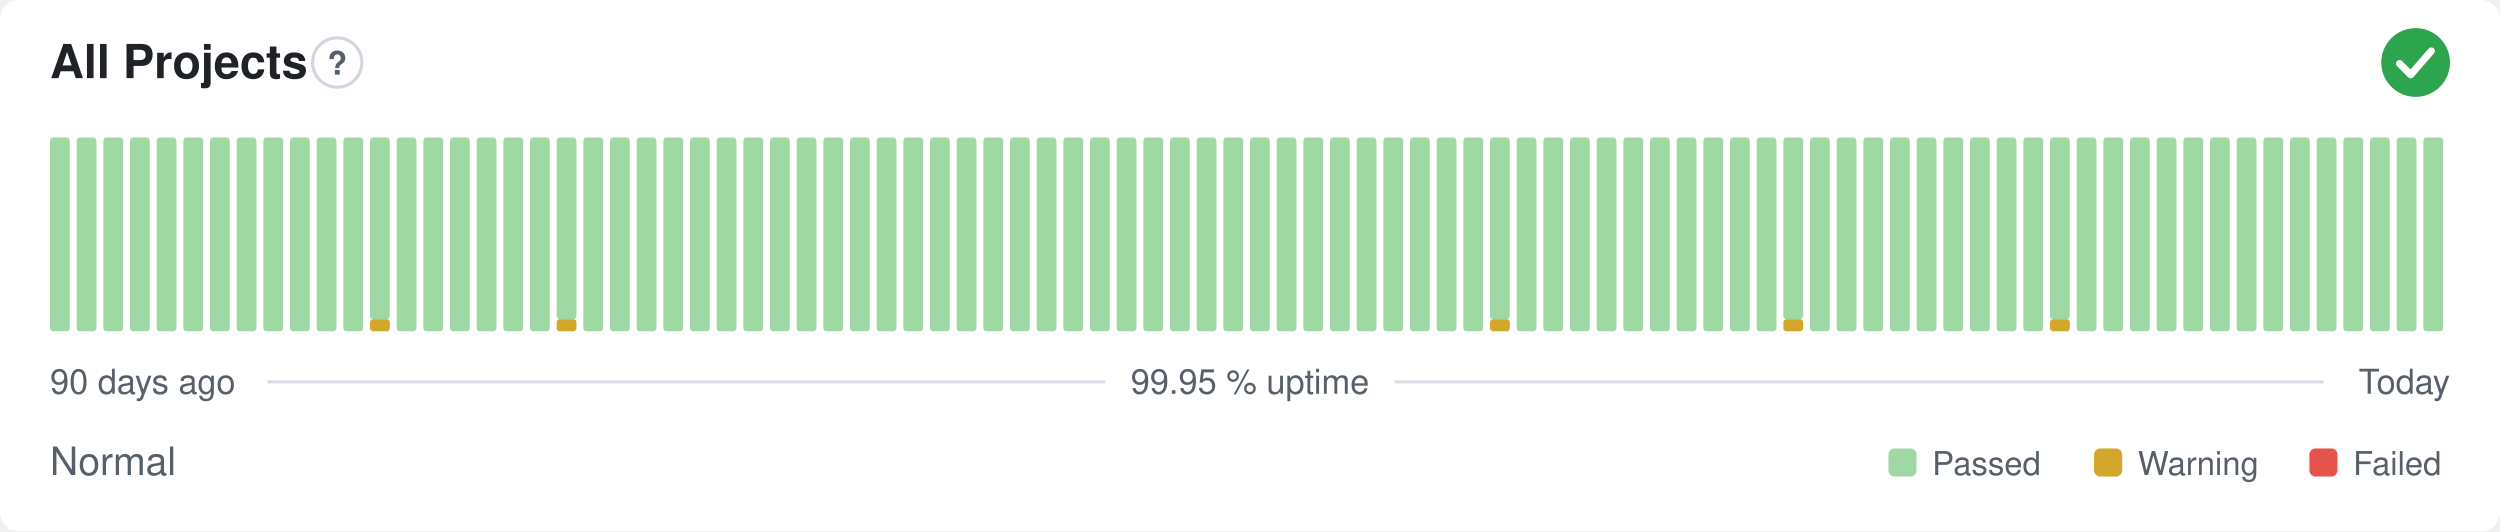
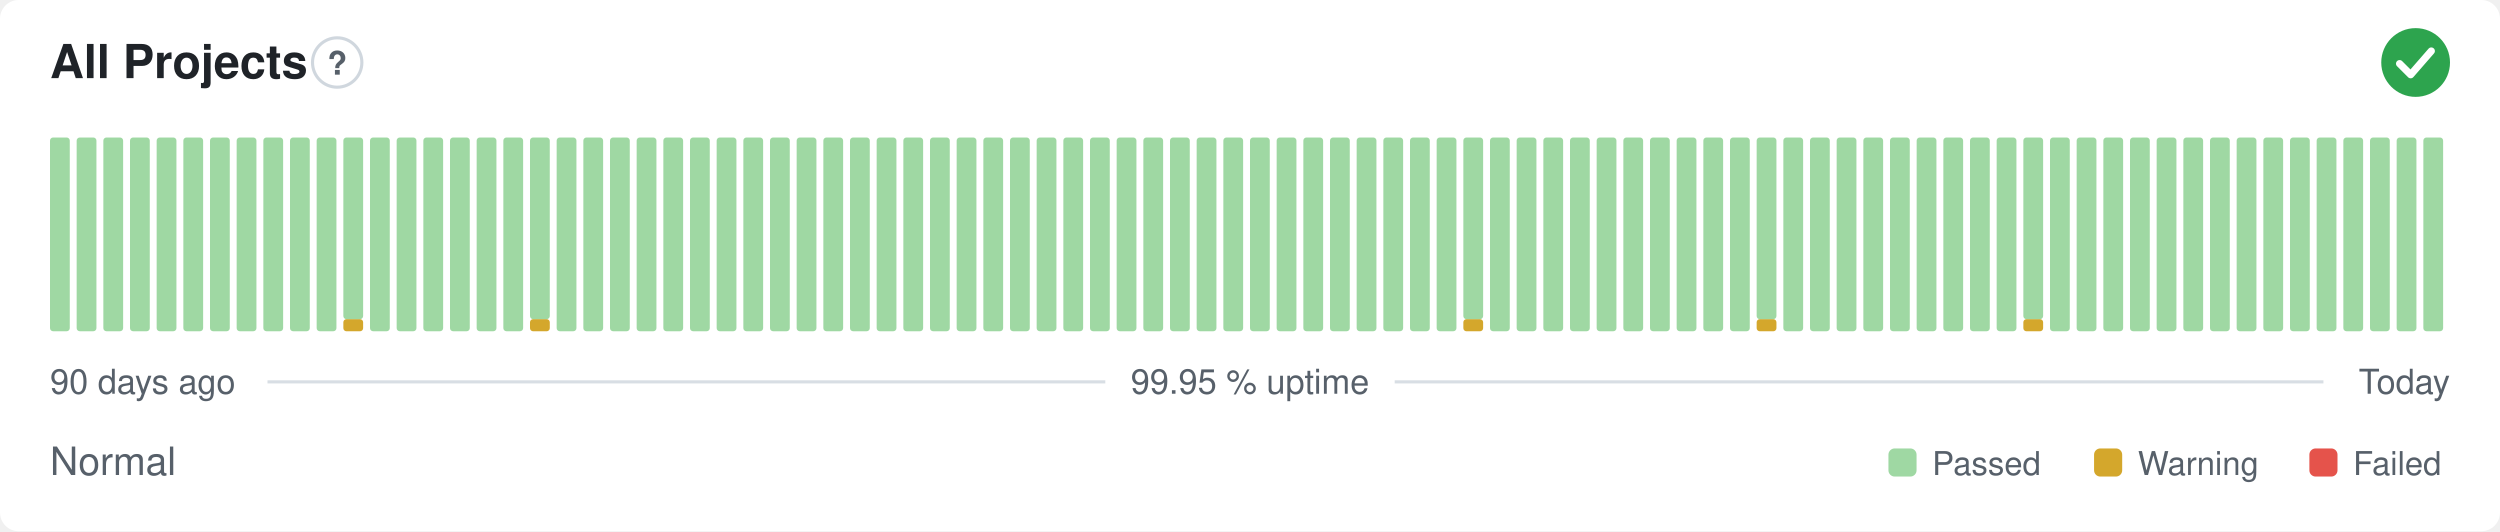
<svg xmlns="http://www.w3.org/2000/svg" width="800" height="170" viewBox="0 0 800 170" role="img" aria-label="All Projects: Normal, 99.95 % uptime over the last 90 days" font-family="-apple-system,BlinkMacSystemFont,'Segoe UI',Helvetica,Arial,sans-serif">
  <style>
    @media (prefers-color-scheme: dark) {
      .bg { fill: #0d1117 }
      .title { fill: #e6edf3 }
      .muted { fill: #8b949e }
      .hint { stroke: #30363d }
      .rule { stroke: #30363d }
      .nodata { fill: #21262d }
    }
  </style>
  <rect class="bg" width="800" height="170" rx="6" fill="#ffffff" />
  <text class="title" x="16" y="25" font-size="15" font-weight="600" fill="#1f2328">All Projects</text>
  <circle class="hint" cx="107.9" cy="20" r="7.9" fill="none" stroke="#d0d7de" stroke-width="1" />
  <text class="muted" x="107.9" y="23.9" text-anchor="middle" font-size="10.4" font-weight="700" fill="#57606a">?</text>
  <circle cx="773" cy="20" r="11" fill="#2da44e" />
  <path d="M767.87 20.37l3.54 3.54 6.60 -7.58" fill="none" stroke="#fff" stroke-width="2.31" stroke-linecap="round" stroke-linejoin="round" />
  <rect x="16.00" y="44.00" width="6.33" height="62.00" rx="1" fill="#9fd8a3" />
  <rect x="24.53" y="44.00" width="6.33" height="62.00" rx="1" fill="#9fd8a3" />
  <rect x="33.07" y="44.00" width="6.33" height="62.00" rx="1" fill="#9fd8a3" />
  <rect x="41.60" y="44.00" width="6.33" height="62.00" rx="1" fill="#9fd8a3" />
  <rect x="50.13" y="44.00" width="6.33" height="62.00" rx="1" fill="#9fd8a3" />
  <rect x="58.67" y="44.00" width="6.33" height="62.00" rx="1" fill="#9fd8a3" />
  <rect x="67.20" y="44.00" width="6.33" height="62.00" rx="1" fill="#9fd8a3" />
  <rect x="75.73" y="44.00" width="6.33" height="62.00" rx="1" fill="#9fd8a3" />
  <rect x="84.27" y="44.00" width="6.33" height="62.00" rx="1" fill="#9fd8a3" />
  <rect x="92.80" y="44.00" width="6.33" height="62.00" rx="1" fill="#9fd8a3" />
  <rect x="101.33" y="44.00" width="6.33" height="62.00" rx="1" fill="#9fd8a3" />
-   <rect x="109.87" y="44.00" width="6.33" height="62.00" rx="1" fill="#9fd8a3" />
-   <rect x="118.40" y="102.13" width="6.33" height="3.88" rx="1" fill="#d4a72c" />
-   <rect x="118.40" y="44.00" width="6.33" height="58.13" rx="1" fill="#9fd8a3" />
+   <rect x="109.87" y="102.13" width="6.33" height="3.88" rx="1" fill="#d4a72c" />
+   <rect x="109.87" y="44.00" width="6.33" height="58.13" rx="1" fill="#9fd8a3" />
+   <rect x="118.40" y="44.00" width="6.33" height="62.00" rx="1" fill="#9fd8a3" />
  <rect x="126.93" y="44.00" width="6.33" height="62.00" rx="1" fill="#9fd8a3" />
  <rect x="135.47" y="44.00" width="6.33" height="62.00" rx="1" fill="#9fd8a3" />
  <rect x="144.00" y="44.00" width="6.33" height="62.00" rx="1" fill="#9fd8a3" />
  <rect x="152.53" y="44.00" width="6.33" height="62.00" rx="1" fill="#9fd8a3" />
  <rect x="161.07" y="44.00" width="6.33" height="62.00" rx="1" fill="#9fd8a3" />
-   <rect x="169.60" y="44.00" width="6.33" height="62.00" rx="1" fill="#9fd8a3" />
-   <rect x="178.13" y="102.13" width="6.33" height="3.88" rx="1" fill="#d4a72c" />
-   <rect x="178.13" y="44.00" width="6.33" height="58.13" rx="1" fill="#9fd8a3" />
+   <rect x="169.60" y="102.13" width="6.33" height="3.88" rx="1" fill="#d4a72c" />
+   <rect x="169.60" y="44.00" width="6.33" height="58.13" rx="1" fill="#9fd8a3" />
+   <rect x="178.13" y="44.00" width="6.33" height="62.00" rx="1" fill="#9fd8a3" />
  <rect x="186.67" y="44.00" width="6.33" height="62.00" rx="1" fill="#9fd8a3" />
  <rect x="195.20" y="44.00" width="6.33" height="62.00" rx="1" fill="#9fd8a3" />
  <rect x="203.73" y="44.00" width="6.33" height="62.00" rx="1" fill="#9fd8a3" />
  <rect x="212.27" y="44.00" width="6.33" height="62.00" rx="1" fill="#9fd8a3" />
  <rect x="220.80" y="44.00" width="6.33" height="62.00" rx="1" fill="#9fd8a3" />
  <rect x="229.33" y="44.00" width="6.33" height="62.00" rx="1" fill="#9fd8a3" />
  <rect x="237.87" y="44.00" width="6.33" height="62.00" rx="1" fill="#9fd8a3" />
  <rect x="246.40" y="44.00" width="6.33" height="62.00" rx="1" fill="#9fd8a3" />
  <rect x="254.93" y="44.00" width="6.33" height="62.00" rx="1" fill="#9fd8a3" />
  <rect x="263.47" y="44.00" width="6.33" height="62.00" rx="1" fill="#9fd8a3" />
  <rect x="272.00" y="44.00" width="6.33" height="62.00" rx="1" fill="#9fd8a3" />
  <rect x="280.53" y="44.00" width="6.33" height="62.00" rx="1" fill="#9fd8a3" />
  <rect x="289.07" y="44.00" width="6.33" height="62.00" rx="1" fill="#9fd8a3" />
  <rect x="297.60" y="44.00" width="6.33" height="62.00" rx="1" fill="#9fd8a3" />
  <rect x="306.13" y="44.00" width="6.33" height="62.00" rx="1" fill="#9fd8a3" />
  <rect x="314.67" y="44.00" width="6.33" height="62.00" rx="1" fill="#9fd8a3" />
  <rect x="323.20" y="44.00" width="6.33" height="62.00" rx="1" fill="#9fd8a3" />
  <rect x="331.73" y="44.00" width="6.33" height="62.00" rx="1" fill="#9fd8a3" />
  <rect x="340.27" y="44.00" width="6.33" height="62.00" rx="1" fill="#9fd8a3" />
  <rect x="348.80" y="44.00" width="6.33" height="62.00" rx="1" fill="#9fd8a3" />
  <rect x="357.33" y="44.00" width="6.33" height="62.00" rx="1" fill="#9fd8a3" />
  <rect x="365.87" y="44.00" width="6.33" height="62.00" rx="1" fill="#9fd8a3" />
  <rect x="374.40" y="44.00" width="6.33" height="62.00" rx="1" fill="#9fd8a3" />
  <rect x="382.93" y="44.00" width="6.33" height="62.00" rx="1" fill="#9fd8a3" />
  <rect x="391.47" y="44.00" width="6.33" height="62.00" rx="1" fill="#9fd8a3" />
  <rect x="400.00" y="44.00" width="6.33" height="62.00" rx="1" fill="#9fd8a3" />
  <rect x="408.53" y="44.00" width="6.33" height="62.00" rx="1" fill="#9fd8a3" />
  <rect x="417.07" y="44.00" width="6.33" height="62.00" rx="1" fill="#9fd8a3" />
  <rect x="425.60" y="44.00" width="6.33" height="62.00" rx="1" fill="#9fd8a3" />
  <rect x="434.13" y="44.00" width="6.33" height="62.00" rx="1" fill="#9fd8a3" />
  <rect x="442.67" y="44.00" width="6.33" height="62.00" rx="1" fill="#9fd8a3" />
  <rect x="451.20" y="44.00" width="6.33" height="62.00" rx="1" fill="#9fd8a3" />
  <rect x="459.73" y="44.00" width="6.33" height="62.00" rx="1" fill="#9fd8a3" />
-   <rect x="468.27" y="44.00" width="6.33" height="62.00" rx="1" fill="#9fd8a3" />
-   <rect x="476.80" y="102.13" width="6.33" height="3.88" rx="1" fill="#d4a72c" />
-   <rect x="476.80" y="44.00" width="6.33" height="58.13" rx="1" fill="#9fd8a3" />
+   <rect x="468.27" y="102.13" width="6.33" height="3.88" rx="1" fill="#d4a72c" />
+   <rect x="468.27" y="44.00" width="6.33" height="58.13" rx="1" fill="#9fd8a3" />
+   <rect x="476.80" y="44.00" width="6.33" height="62.00" rx="1" fill="#9fd8a3" />
  <rect x="485.33" y="44.00" width="6.33" height="62.00" rx="1" fill="#9fd8a3" />
  <rect x="493.87" y="44.00" width="6.33" height="62.00" rx="1" fill="#9fd8a3" />
  <rect x="502.40" y="44.00" width="6.33" height="62.00" rx="1" fill="#9fd8a3" />
  <rect x="510.93" y="44.00" width="6.33" height="62.00" rx="1" fill="#9fd8a3" />
  <rect x="519.47" y="44.00" width="6.33" height="62.00" rx="1" fill="#9fd8a3" />
  <rect x="528.00" y="44.00" width="6.33" height="62.00" rx="1" fill="#9fd8a3" />
  <rect x="536.53" y="44.00" width="6.33" height="62.00" rx="1" fill="#9fd8a3" />
  <rect x="545.07" y="44.00" width="6.33" height="62.00" rx="1" fill="#9fd8a3" />
  <rect x="553.60" y="44.00" width="6.33" height="62.00" rx="1" fill="#9fd8a3" />
-   <rect x="562.13" y="44.00" width="6.33" height="62.00" rx="1" fill="#9fd8a3" />
-   <rect x="570.67" y="102.13" width="6.33" height="3.88" rx="1" fill="#d4a72c" />
-   <rect x="570.67" y="44.00" width="6.33" height="58.13" rx="1" fill="#9fd8a3" />
+   <rect x="562.13" y="102.13" width="6.33" height="3.88" rx="1" fill="#d4a72c" />
+   <rect x="562.13" y="44.00" width="6.33" height="58.13" rx="1" fill="#9fd8a3" />
+   <rect x="570.67" y="44.00" width="6.33" height="62.00" rx="1" fill="#9fd8a3" />
  <rect x="579.20" y="44.00" width="6.33" height="62.00" rx="1" fill="#9fd8a3" />
  <rect x="587.73" y="44.00" width="6.33" height="62.00" rx="1" fill="#9fd8a3" />
  <rect x="596.27" y="44.00" width="6.33" height="62.00" rx="1" fill="#9fd8a3" />
  <rect x="604.80" y="44.00" width="6.33" height="62.00" rx="1" fill="#9fd8a3" />
  <rect x="613.33" y="44.00" width="6.33" height="62.00" rx="1" fill="#9fd8a3" />
  <rect x="621.87" y="44.00" width="6.33" height="62.00" rx="1" fill="#9fd8a3" />
  <rect x="630.40" y="44.00" width="6.33" height="62.00" rx="1" fill="#9fd8a3" />
  <rect x="638.93" y="44.00" width="6.33" height="62.00" rx="1" fill="#9fd8a3" />
-   <rect x="647.47" y="44.00" width="6.33" height="62.00" rx="1" fill="#9fd8a3" />
-   <rect x="656.00" y="102.13" width="6.33" height="3.88" rx="1" fill="#d4a72c" />
-   <rect x="656.00" y="44.00" width="6.33" height="58.13" rx="1" fill="#9fd8a3" />
+   <rect x="647.47" y="102.13" width="6.33" height="3.88" rx="1" fill="#d4a72c" />
+   <rect x="647.47" y="44.00" width="6.33" height="58.13" rx="1" fill="#9fd8a3" />
+   <rect x="656.00" y="44.00" width="6.33" height="62.00" rx="1" fill="#9fd8a3" />
  <rect x="664.53" y="44.00" width="6.33" height="62.00" rx="1" fill="#9fd8a3" />
  <rect x="673.07" y="44.00" width="6.33" height="62.00" rx="1" fill="#9fd8a3" />
  <rect x="681.60" y="44.00" width="6.33" height="62.00" rx="1" fill="#9fd8a3" />
  <rect x="690.13" y="44.00" width="6.33" height="62.00" rx="1" fill="#9fd8a3" />
  <rect x="698.67" y="44.00" width="6.33" height="62.00" rx="1" fill="#9fd8a3" />
  <rect x="707.20" y="44.00" width="6.33" height="62.00" rx="1" fill="#9fd8a3" />
  <rect x="715.73" y="44.00" width="6.33" height="62.00" rx="1" fill="#9fd8a3" />
  <rect x="724.27" y="44.00" width="6.33" height="62.00" rx="1" fill="#9fd8a3" />
  <rect x="732.80" y="44.00" width="6.33" height="62.00" rx="1" fill="#9fd8a3" />
  <rect x="741.33" y="44.00" width="6.33" height="62.00" rx="1" fill="#9fd8a3" />
  <rect x="749.87" y="44.00" width="6.33" height="62.00" rx="1" fill="#9fd8a3" />
  <rect x="758.40" y="44.00" width="6.33" height="62.00" rx="1" fill="#9fd8a3" />
  <rect x="766.93" y="44.00" width="6.33" height="62.00" rx="1" fill="#9fd8a3" />
  <rect x="775.47" y="44.00" width="6.33" height="62.00" rx="1" fill="#9fd8a3" />
  <text class="muted" x="16" y="126" font-size="11" fill="#57606a">90 days ago</text>
  <text class="muted" x="400" y="126" text-anchor="middle" font-size="11" fill="#57606a">99.95 % uptime</text>
  <text class="muted" x="784" y="126" text-anchor="end" font-size="11" fill="#57606a">Today</text>
  <line class="rule" x1="85.6" y1="122.2" x2="353.7" y2="122.2" stroke="#d8dee4" stroke-width="1" />
  <line class="rule" x1="446.3" y1="122.2" x2="743.5" y2="122.2" stroke="#d8dee4" stroke-width="1" />
  <text class="muted" x="16" y="152" font-size="12.5" fill="#57606a">Normal</text>
  <rect x="604.3" y="143.5" width="9.0" height="9.0" rx="2" fill="#9fd8a3" />
  <text class="muted" x="618.3" y="152" font-size="10.5" fill="#57606a">Passed</text>
  <rect x="670.1" y="143.5" width="9.0" height="9.0" rx="2" fill="#d4a72c" />
  <text class="muted" x="684.1" y="152" font-size="10.5" fill="#57606a">Warning</text>
  <rect x="739.0" y="143.5" width="9.0" height="9.0" rx="2" fill="#e5534b" />
  <text class="muted" x="753.0" y="152" font-size="10.5" fill="#57606a">Failed</text>
</svg>
